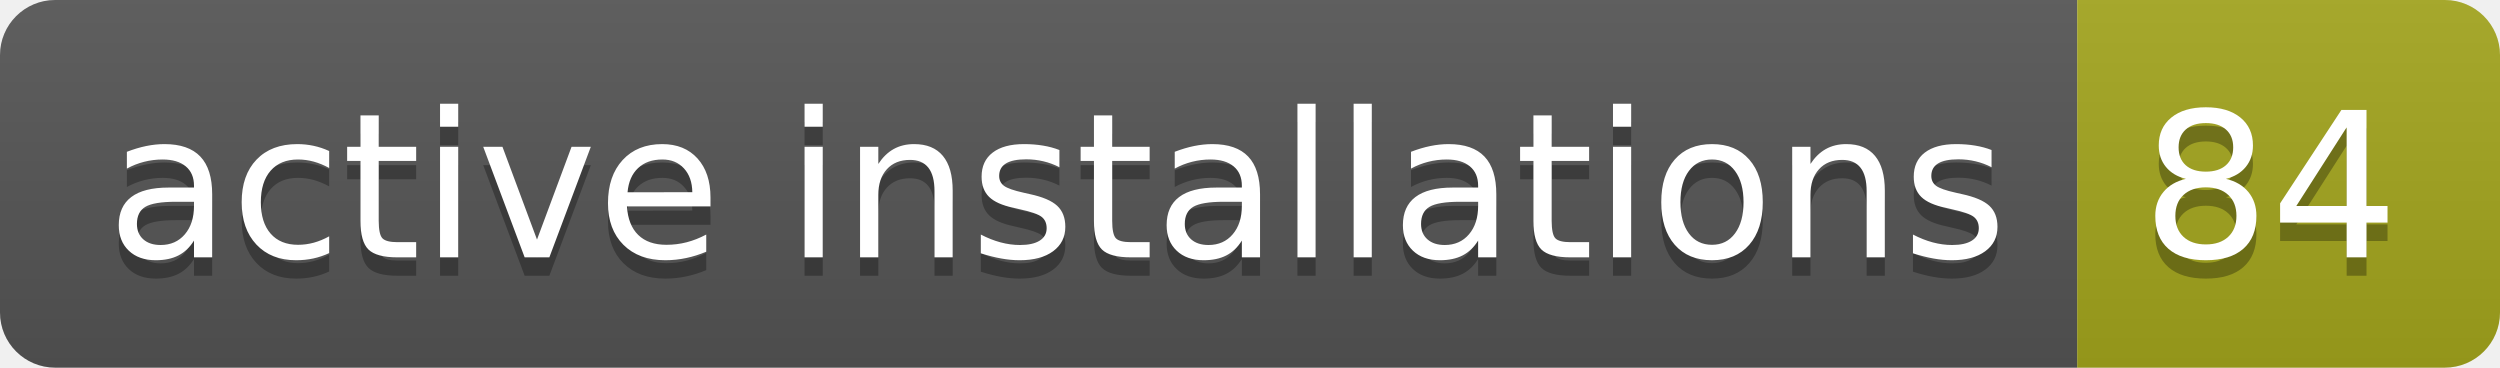
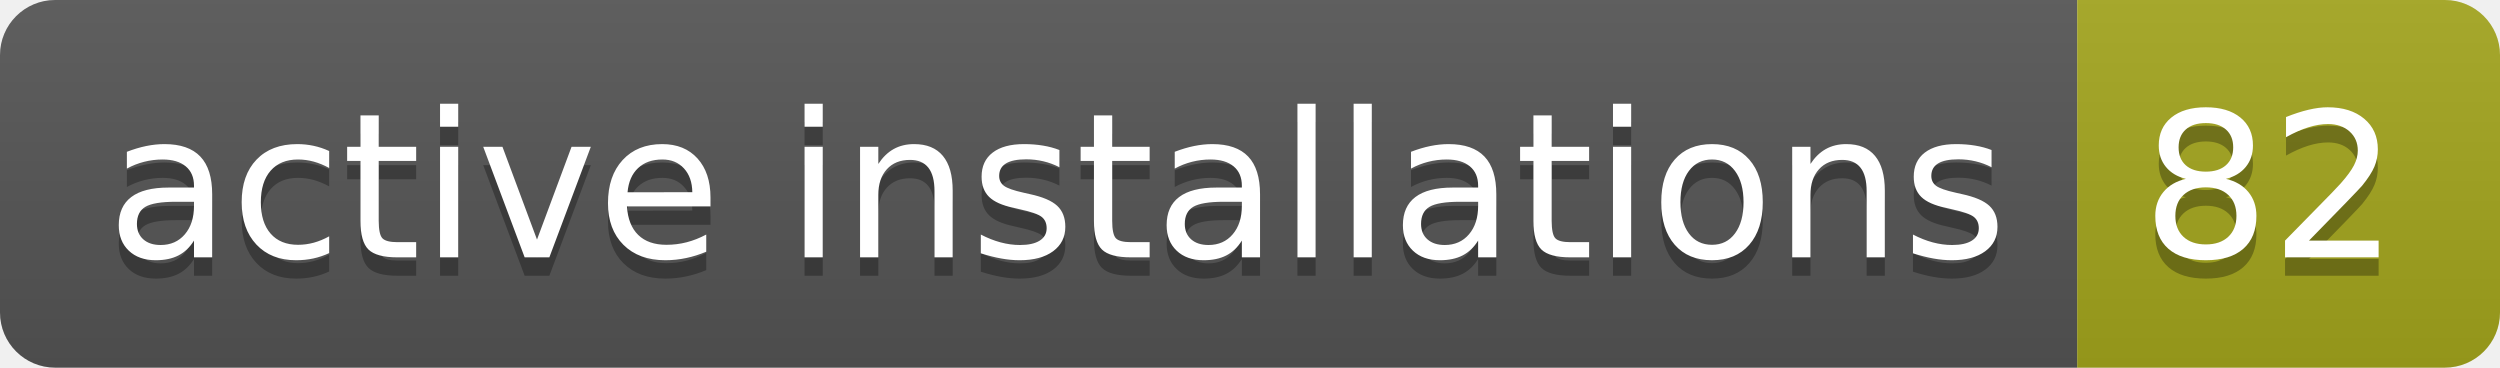
- <svg xmlns="http://www.w3.org/2000/svg" width="136" height="20" role="img" aria-label="active installations: 84">
+ <svg xmlns="http://www.w3.org/2000/svg" width="136" height="20" role="img" aria-label="active installations: 82">
  <linearGradient id="s" x2="0" y2="100%">
    <stop offset="0" stop-color="#bbb" stop-opacity=".1" />
    <stop offset="1" stop-opacity=".1" />
  </linearGradient>
  <clipPath id="r">
    <rect width="136" height="20" rx="3" fill="#fff" />
  </clipPath>
  <g clip-path="url(#r)">
    <rect width="113" height="20" fill="#555" />
    <rect x="113" width="23" height="20" fill="#a4a61d" />
    <rect width="136" height="20" fill="url(#s)" />
  </g>
  <g fill="#fff" text-anchor="middle" font-family="Verdana,Geneva,DejaVu Sans,sans-serif" text-rendering="geometricPrecision" font-size="110">
    <text aria-hidden="true" x="575" y="150" fill="#010101" fill-opacity=".3" transform="scale(.1)" textLength="1030">active installations</text>
    <text x="575" y="140" transform="scale(.1)" fill="#fff" textLength="1030">active installations</text>
-     <text aria-hidden="true" x="1235" y="150" fill="#010101" fill-opacity=".3" transform="scale(.1)" textLength="130">84</text>
-     <text x="1235" y="140" transform="scale(.1)" fill="#fff" textLength="130">84</text>
+     <text aria-hidden="true" x="1235" y="150" fill="#010101" fill-opacity=".3" transform="scale(.1)" textLength="130">82</text>
+     <text x="1235" y="140" transform="scale(.1)" fill="#fff" textLength="130">82</text>
  </g>
</svg>
